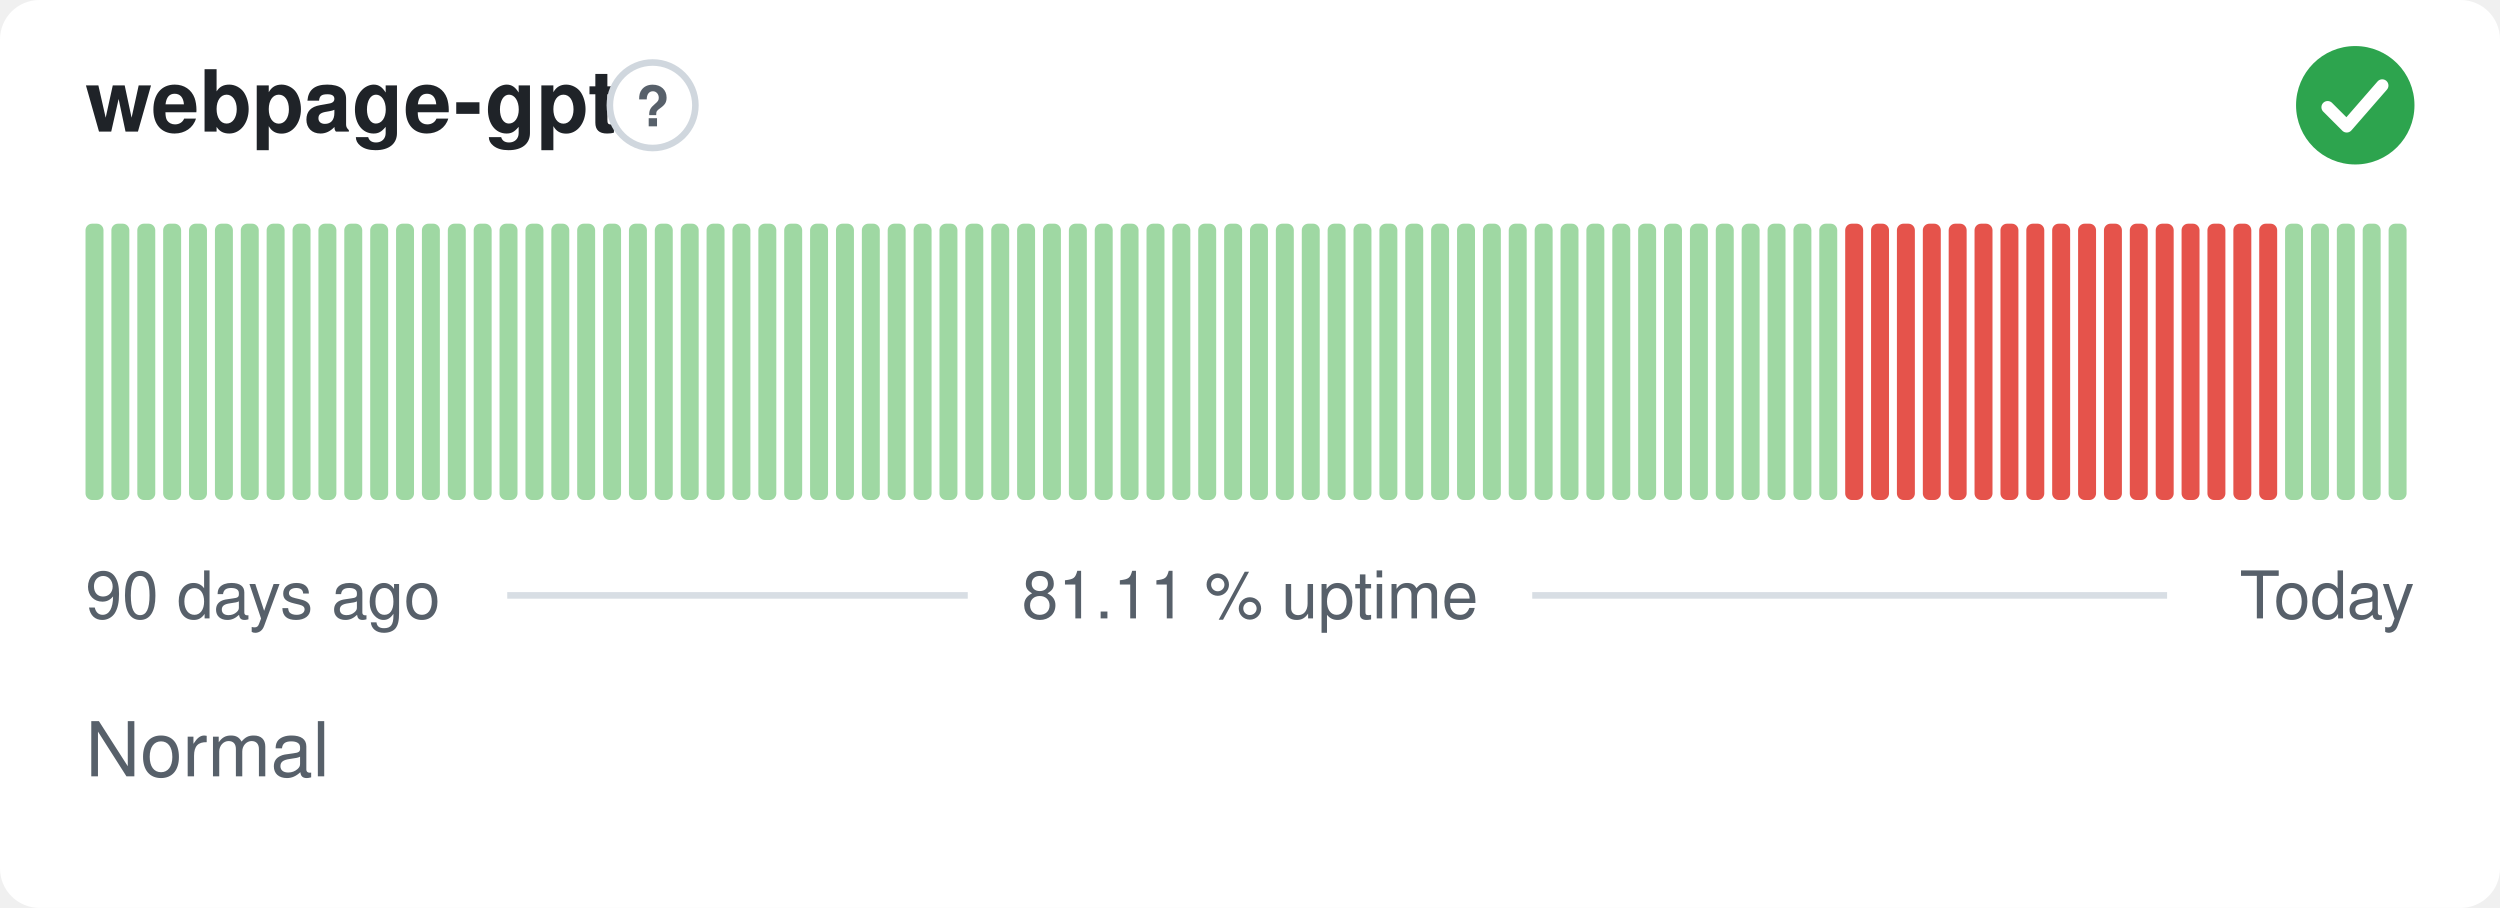
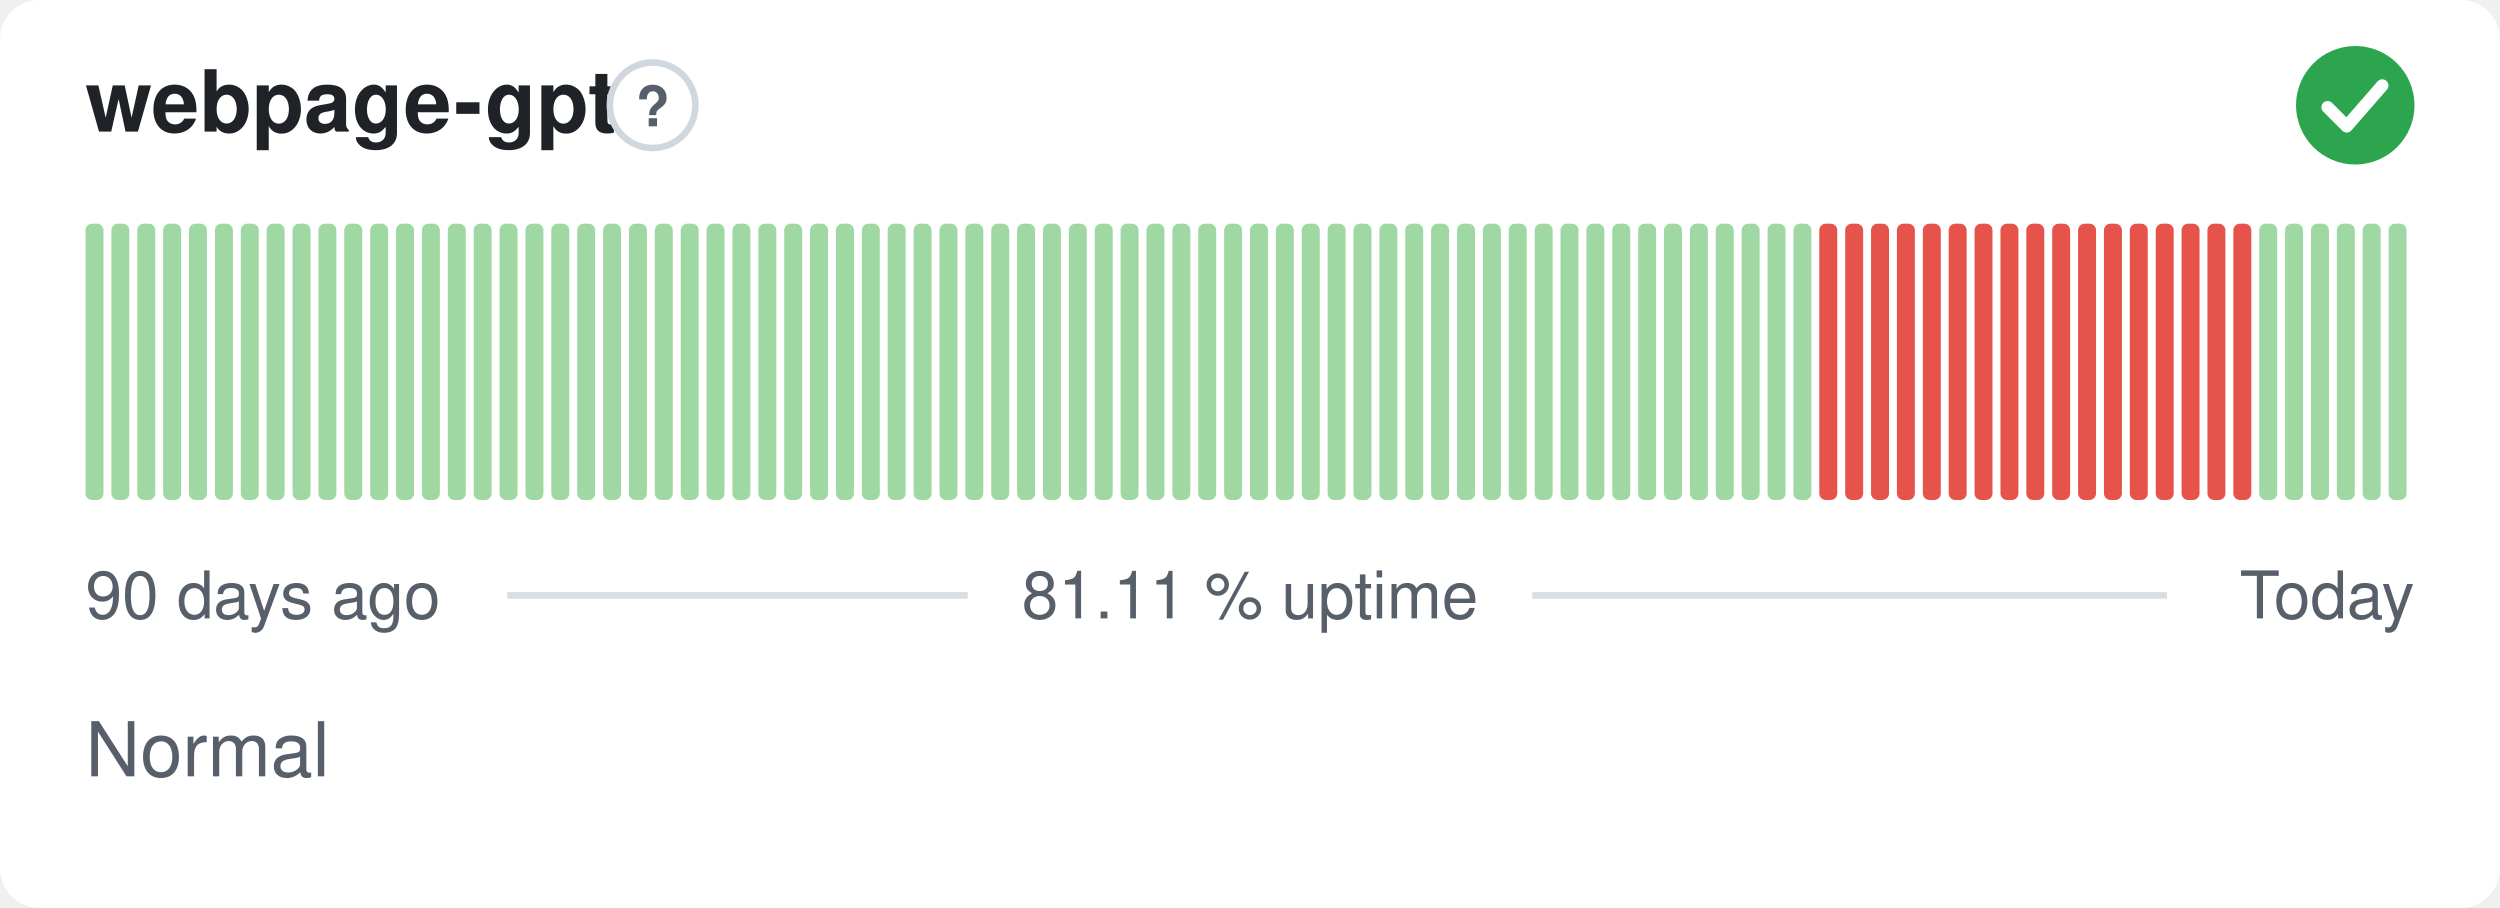
<svg xmlns="http://www.w3.org/2000/svg" width="380" height="138" viewBox="0 0 380 138" role="img" aria-label="webpage-gpt: Normal, 81.11 % uptime over the last 90 days" font-family="-apple-system,BlinkMacSystemFont,'Segoe UI',Helvetica,Arial,sans-serif">
  <style>
    @media (prefers-color-scheme: dark) {
      .bg { fill: #0d1117 }
      .title { fill: #e6edf3 }
      .muted { fill: #8b949e }
      .hint { stroke: #30363d }
      .rule { stroke: #30363d }
      .nodata { fill: #21262d }
    }
  </style>
  <rect class="bg" width="380" height="138" rx="6" fill="#ffffff" />
  <text class="title" x="13" y="20" font-size="13" font-weight="600" fill="#1f2328">webpage-gpt</text>
  <circle class="hint" cx="99.2" cy="16" r="6.5" fill="none" stroke="#d0d7de" stroke-width="1" />
  <text class="muted" x="99.2" y="19.2" text-anchor="middle" font-size="8.5" font-weight="700" fill="#57606a">?</text>
  <circle cx="358" cy="16" r="9" fill="#2da44e" />
  <path d="M353.80 16.30l2.90 2.90 5.40 -6.20" fill="none" stroke="#fff" stroke-width="1.89" stroke-linecap="round" stroke-linejoin="round" />
  <rect x="13.00" y="34.00" width="2.73" height="42.00" rx="1" fill="#9fd8a3" />
  <rect x="16.93" y="34.00" width="2.73" height="42.00" rx="1" fill="#9fd8a3" />
  <rect x="20.87" y="34.00" width="2.73" height="42.00" rx="1" fill="#9fd8a3" />
  <rect x="24.80" y="34.00" width="2.73" height="42.00" rx="1" fill="#9fd8a3" />
  <rect x="28.73" y="34.00" width="2.73" height="42.00" rx="1" fill="#9fd8a3" />
  <rect x="32.67" y="34.00" width="2.73" height="42.00" rx="1" fill="#9fd8a3" />
  <rect x="36.60" y="34.00" width="2.73" height="42.00" rx="1" fill="#9fd8a3" />
  <rect x="40.53" y="34.00" width="2.73" height="42.00" rx="1" fill="#9fd8a3" />
  <rect x="44.47" y="34.00" width="2.73" height="42.00" rx="1" fill="#9fd8a3" />
  <rect x="48.40" y="34.00" width="2.73" height="42.00" rx="1" fill="#9fd8a3" />
  <rect x="52.33" y="34.00" width="2.73" height="42.00" rx="1" fill="#9fd8a3" />
  <rect x="56.27" y="34.00" width="2.73" height="42.00" rx="1" fill="#9fd8a3" />
  <rect x="60.20" y="34.00" width="2.73" height="42.00" rx="1" fill="#9fd8a3" />
  <rect x="64.13" y="34.00" width="2.73" height="42.00" rx="1" fill="#9fd8a3" />
  <rect x="68.07" y="34.00" width="2.73" height="42.00" rx="1" fill="#9fd8a3" />
  <rect x="72.00" y="34.00" width="2.73" height="42.00" rx="1" fill="#9fd8a3" />
  <rect x="75.93" y="34.00" width="2.73" height="42.00" rx="1" fill="#9fd8a3" />
  <rect x="79.87" y="34.00" width="2.73" height="42.00" rx="1" fill="#9fd8a3" />
  <rect x="83.80" y="34.00" width="2.73" height="42.00" rx="1" fill="#9fd8a3" />
  <rect x="87.73" y="34.00" width="2.73" height="42.00" rx="1" fill="#9fd8a3" />
  <rect x="91.67" y="34.00" width="2.73" height="42.00" rx="1" fill="#9fd8a3" />
  <rect x="95.60" y="34.00" width="2.73" height="42.00" rx="1" fill="#9fd8a3" />
  <rect x="99.53" y="34.00" width="2.73" height="42.00" rx="1" fill="#9fd8a3" />
  <rect x="103.47" y="34.00" width="2.73" height="42.00" rx="1" fill="#9fd8a3" />
  <rect x="107.40" y="34.00" width="2.73" height="42.00" rx="1" fill="#9fd8a3" />
  <rect x="111.33" y="34.00" width="2.73" height="42.00" rx="1" fill="#9fd8a3" />
  <rect x="115.27" y="34.00" width="2.73" height="42.00" rx="1" fill="#9fd8a3" />
  <rect x="119.20" y="34.00" width="2.73" height="42.00" rx="1" fill="#9fd8a3" />
  <rect x="123.13" y="34.00" width="2.73" height="42.00" rx="1" fill="#9fd8a3" />
  <rect x="127.07" y="34.00" width="2.73" height="42.00" rx="1" fill="#9fd8a3" />
  <rect x="131.00" y="34.00" width="2.73" height="42.00" rx="1" fill="#9fd8a3" />
  <rect x="134.93" y="34.00" width="2.73" height="42.00" rx="1" fill="#9fd8a3" />
  <rect x="138.87" y="34.00" width="2.73" height="42.00" rx="1" fill="#9fd8a3" />
  <rect x="142.80" y="34.00" width="2.73" height="42.00" rx="1" fill="#9fd8a3" />
  <rect x="146.73" y="34.00" width="2.73" height="42.00" rx="1" fill="#9fd8a3" />
  <rect x="150.67" y="34.00" width="2.73" height="42.00" rx="1" fill="#9fd8a3" />
  <rect x="154.60" y="34.00" width="2.73" height="42.00" rx="1" fill="#9fd8a3" />
  <rect x="158.53" y="34.00" width="2.73" height="42.00" rx="1" fill="#9fd8a3" />
  <rect x="162.47" y="34.00" width="2.73" height="42.00" rx="1" fill="#9fd8a3" />
  <rect x="166.40" y="34.00" width="2.73" height="42.00" rx="1" fill="#9fd8a3" />
  <rect x="170.33" y="34.00" width="2.73" height="42.00" rx="1" fill="#9fd8a3" />
  <rect x="174.27" y="34.00" width="2.73" height="42.00" rx="1" fill="#9fd8a3" />
  <rect x="178.20" y="34.00" width="2.73" height="42.00" rx="1" fill="#9fd8a3" />
  <rect x="182.13" y="34.00" width="2.73" height="42.00" rx="1" fill="#9fd8a3" />
  <rect x="186.07" y="34.00" width="2.73" height="42.00" rx="1" fill="#9fd8a3" />
  <rect x="190.00" y="34.00" width="2.73" height="42.00" rx="1" fill="#9fd8a3" />
  <rect x="193.93" y="34.00" width="2.73" height="42.00" rx="1" fill="#9fd8a3" />
  <rect x="197.87" y="34.00" width="2.73" height="42.00" rx="1" fill="#9fd8a3" />
  <rect x="201.80" y="34.00" width="2.73" height="42.00" rx="1" fill="#9fd8a3" />
  <rect x="205.73" y="34.00" width="2.73" height="42.00" rx="1" fill="#9fd8a3" />
  <rect x="209.67" y="34.00" width="2.73" height="42.00" rx="1" fill="#9fd8a3" />
  <rect x="213.60" y="34.00" width="2.73" height="42.00" rx="1" fill="#9fd8a3" />
  <rect x="217.53" y="34.00" width="2.73" height="42.00" rx="1" fill="#9fd8a3" />
  <rect x="221.47" y="34.00" width="2.73" height="42.00" rx="1" fill="#9fd8a3" />
  <rect x="225.40" y="34.00" width="2.73" height="42.00" rx="1" fill="#9fd8a3" />
  <rect x="229.33" y="34.00" width="2.73" height="42.00" rx="1" fill="#9fd8a3" />
  <rect x="233.27" y="34.00" width="2.73" height="42.00" rx="1" fill="#9fd8a3" />
  <rect x="237.20" y="34.00" width="2.73" height="42.00" rx="1" fill="#9fd8a3" />
  <rect x="241.13" y="34.00" width="2.73" height="42.00" rx="1" fill="#9fd8a3" />
  <rect x="245.07" y="34.00" width="2.73" height="42.00" rx="1" fill="#9fd8a3" />
  <rect x="249.00" y="34.00" width="2.73" height="42.00" rx="1" fill="#9fd8a3" />
  <rect x="252.93" y="34.00" width="2.73" height="42.00" rx="1" fill="#9fd8a3" />
  <rect x="256.87" y="34.00" width="2.73" height="42.00" rx="1" fill="#9fd8a3" />
  <rect x="260.80" y="34.00" width="2.73" height="42.00" rx="1" fill="#9fd8a3" />
  <rect x="264.73" y="34.00" width="2.73" height="42.00" rx="1" fill="#9fd8a3" />
  <rect x="268.67" y="34.00" width="2.73" height="42.00" rx="1" fill="#9fd8a3" />
  <rect x="272.60" y="34.00" width="2.73" height="42.00" rx="1" fill="#9fd8a3" />
-   <rect x="276.53" y="34.00" width="2.73" height="42.00" rx="1" fill="#9fd8a3" />
+   <rect x="276.53" y="34.00" width="2.73" height="42.00" rx="1" fill="#e5534b" />
  <rect x="280.47" y="34.00" width="2.73" height="42.00" rx="1" fill="#e5534b" />
  <rect x="284.40" y="34.00" width="2.73" height="42.00" rx="1" fill="#e5534b" />
  <rect x="288.33" y="34.00" width="2.73" height="42.00" rx="1" fill="#e5534b" />
  <rect x="292.27" y="34.00" width="2.73" height="42.00" rx="1" fill="#e5534b" />
  <rect x="296.20" y="34.00" width="2.73" height="42.00" rx="1" fill="#e5534b" />
  <rect x="300.13" y="34.00" width="2.73" height="42.00" rx="1" fill="#e5534b" />
  <rect x="304.07" y="34.00" width="2.73" height="42.00" rx="1" fill="#e5534b" />
  <rect x="308.00" y="34.00" width="2.73" height="42.00" rx="1" fill="#e5534b" />
  <rect x="311.93" y="34.00" width="2.73" height="42.00" rx="1" fill="#e5534b" />
  <rect x="315.87" y="34.00" width="2.73" height="42.00" rx="1" fill="#e5534b" />
  <rect x="319.80" y="34.00" width="2.73" height="42.00" rx="1" fill="#e5534b" />
  <rect x="323.73" y="34.00" width="2.73" height="42.00" rx="1" fill="#e5534b" />
  <rect x="327.67" y="34.00" width="2.73" height="42.00" rx="1" fill="#e5534b" />
  <rect x="331.60" y="34.00" width="2.73" height="42.00" rx="1" fill="#e5534b" />
  <rect x="335.53" y="34.00" width="2.73" height="42.00" rx="1" fill="#e5534b" />
  <rect x="339.47" y="34.00" width="2.73" height="42.00" rx="1" fill="#e5534b" />
-   <rect x="343.40" y="34.00" width="2.73" height="42.00" rx="1" fill="#e5534b" />
+   <rect x="343.40" y="34.00" width="2.73" height="42.00" rx="1" fill="#9fd8a3" />
  <rect x="347.33" y="34.00" width="2.73" height="42.00" rx="1" fill="#9fd8a3" />
  <rect x="351.27" y="34.00" width="2.73" height="42.00" rx="1" fill="#9fd8a3" />
  <rect x="355.20" y="34.00" width="2.73" height="42.00" rx="1" fill="#9fd8a3" />
  <rect x="359.13" y="34.00" width="2.73" height="42.00" rx="1" fill="#9fd8a3" />
  <rect x="363.07" y="34.00" width="2.73" height="42.00" rx="1" fill="#9fd8a3" />
  <text class="muted" x="13" y="94" font-size="10" fill="#57606a">90 days ago</text>
  <text class="muted" x="190" y="94" text-anchor="middle" font-size="10" fill="#57606a">81.11 % uptime</text>
  <text class="muted" x="367" y="94" text-anchor="end" font-size="10" fill="#57606a">Today</text>
  <line class="rule" x1="77.1" y1="90.5" x2="147.1" y2="90.5" stroke="#d8dee4" stroke-width="1" />
  <line class="rule" x1="232.9" y1="90.5" x2="329.4" y2="90.5" stroke="#d8dee4" stroke-width="1" />
  <text class="muted" x="13" y="118" font-size="11.5" fill="#57606a">Normal</text>
</svg>
